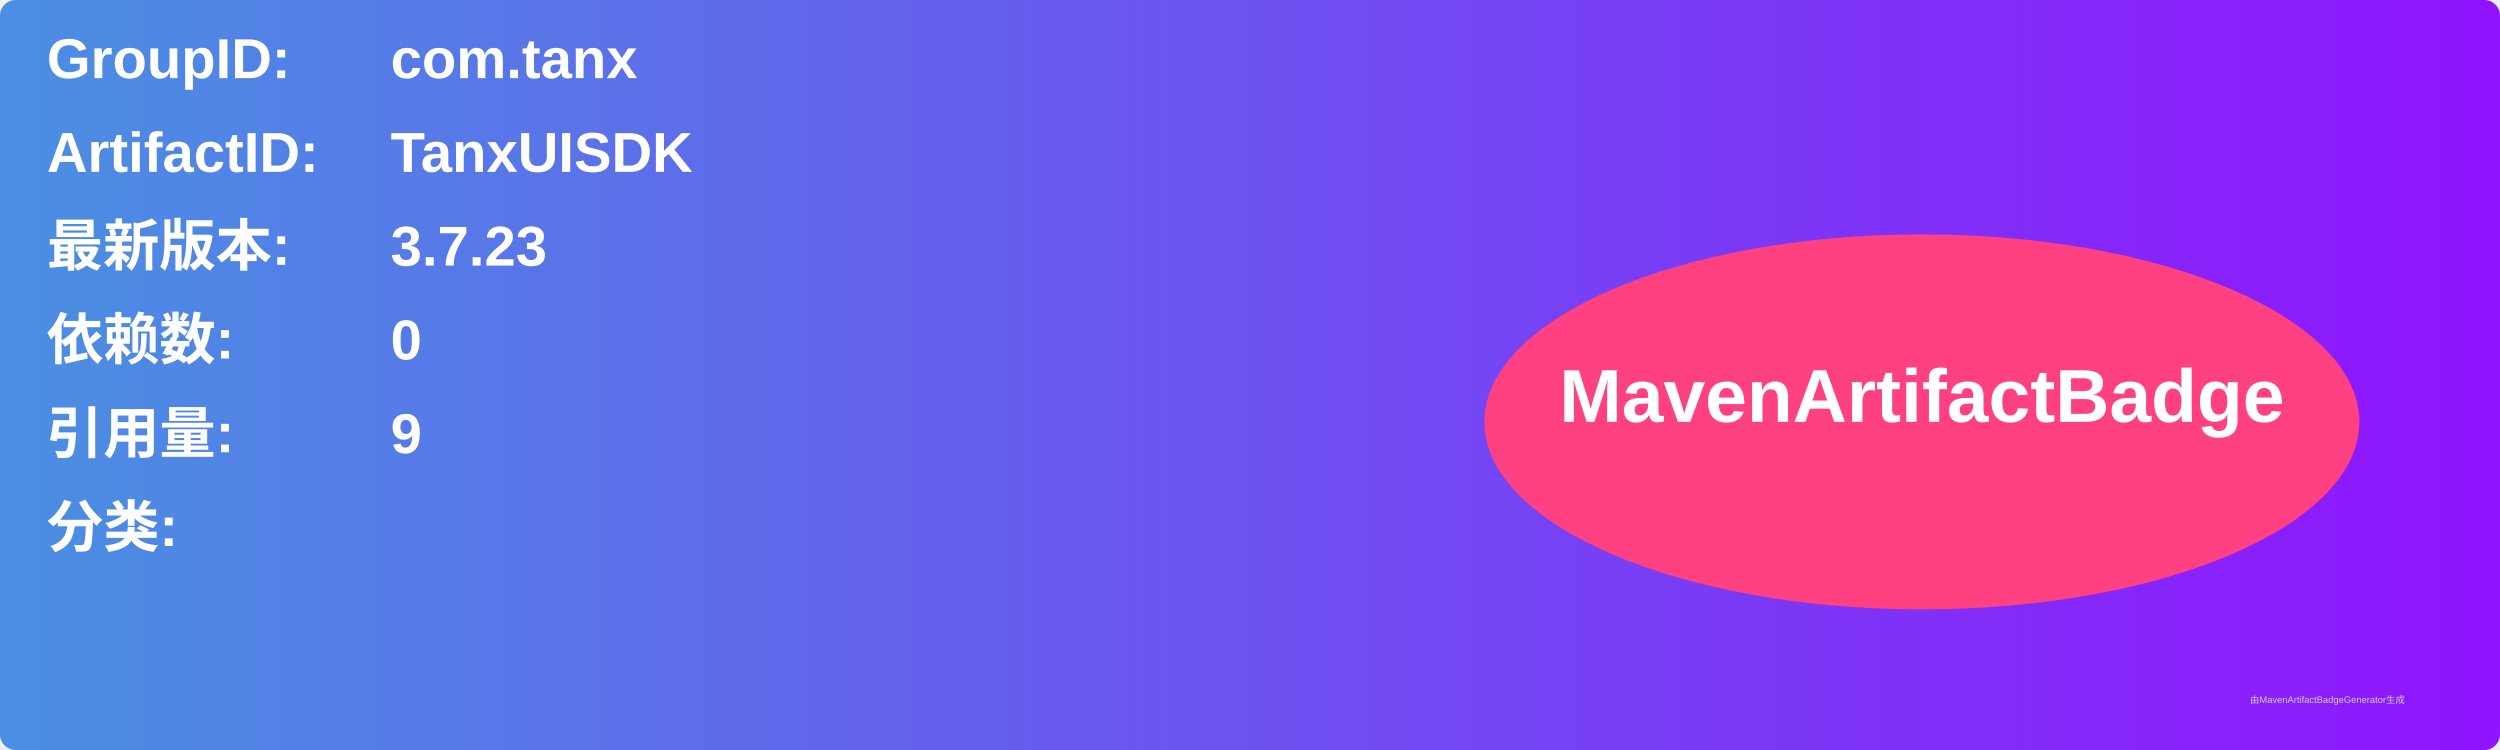
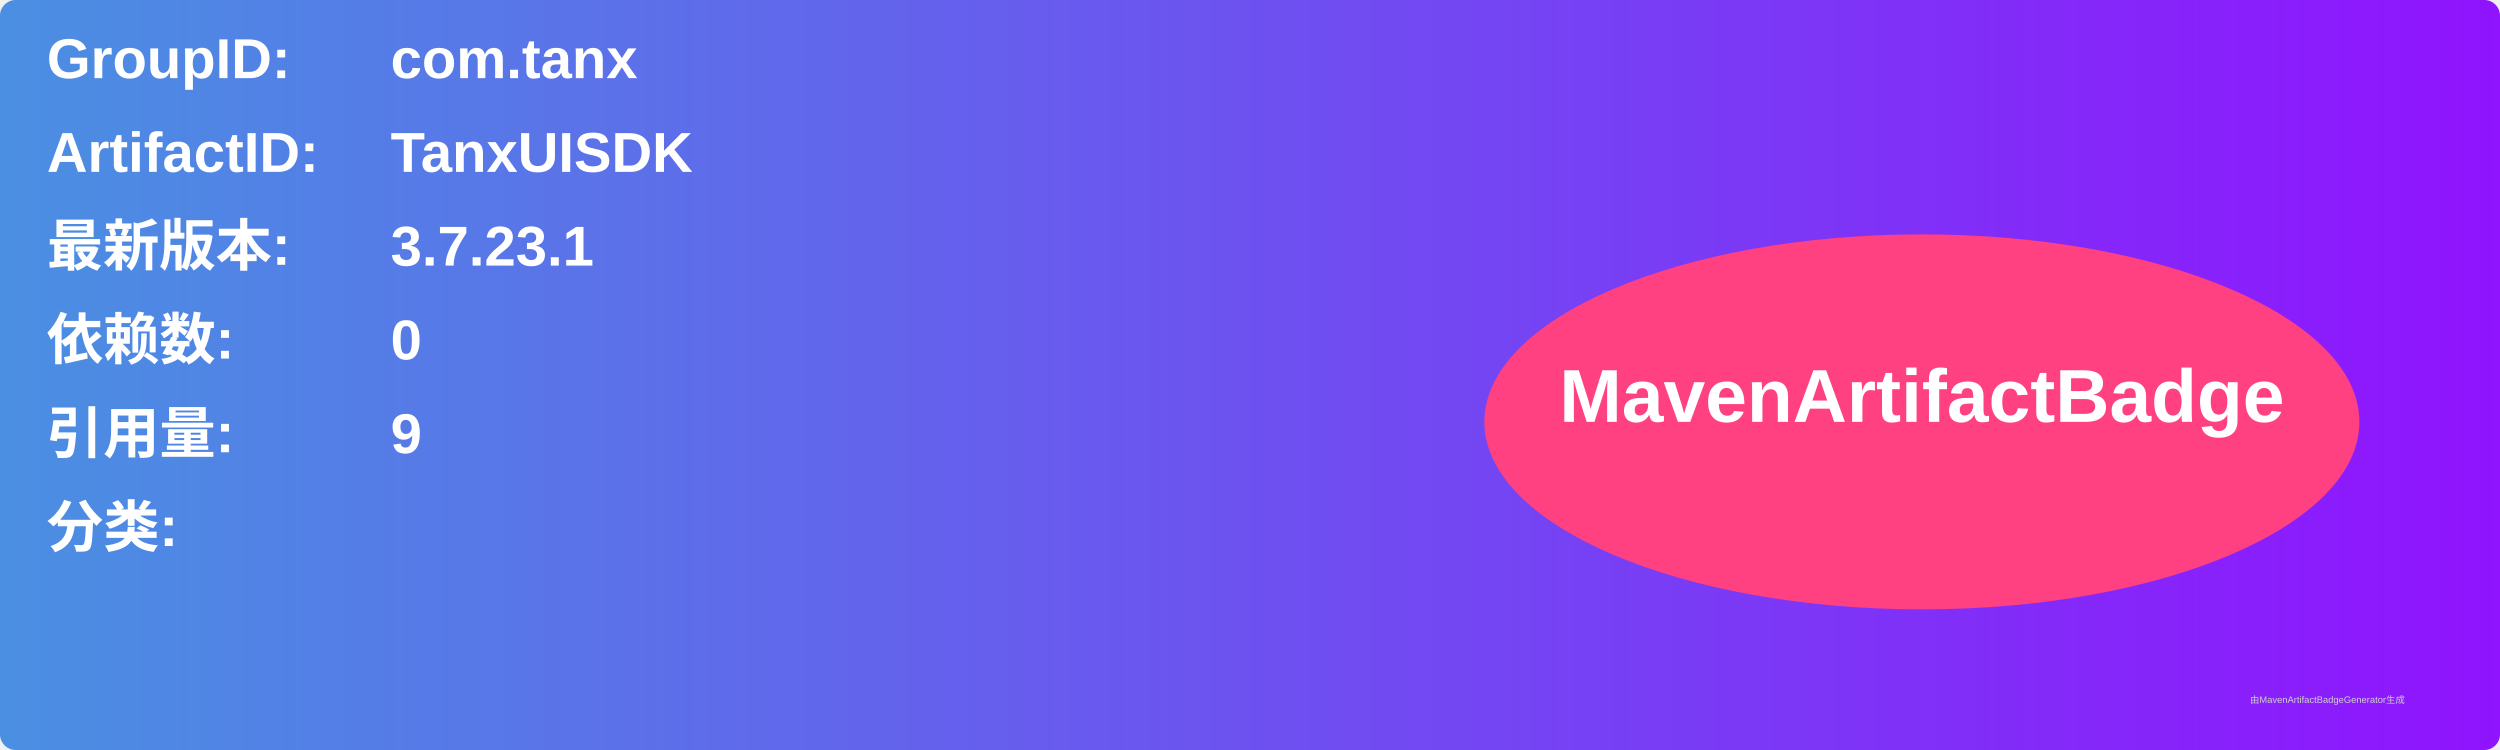
<svg xmlns="http://www.w3.org/2000/svg" width="800" height="240" viewBox="0 0 800 240">
  <linearGradient id="grad" x1="0%" y1="0%" x2="100%" y2="0%">
    <stop offset="0%" stop-color="#4a90e2" />
    <stop offset="100%" stop-color="#9013fe" />
  </linearGradient>
  <rect width="100%" height="100%" rx="5" ry="5" fill="url(#grad)" />
  <g transform="translate(15, 15)">
    <text x="0" y="10" font-family="Arial" font-size="18" fill="white" font-weight="bold" width="260">GroupID:</text>
    <text x="110" y="10" font-family="Arial" font-size="18" fill="white" font-weight="bold" width="460">com.tanx</text>
    <text x="0" y="40" font-family="Arial" font-size="18" fill="white" font-weight="bold" width="260">ArtifactID:</text>
    <text x="110" y="40" font-family="Arial" font-size="18" fill="white" font-weight="bold" width="460">TanxUISDK</text>
    <text x="0" y="70" font-family="Arial" font-size="18" fill="white" font-weight="bold">最新版本:</text>
    <text x="110" y="70" font-family="Arial" font-size="18" fill="white" font-weight="bold">
-       <tspan font-weight="bold">3.7.23</tspan>
+       <tspan font-weight="bold">3.7.23.1</tspan>
    </text>
    <text x="0" y="100" font-family="Arial" font-size="18" fill="white" font-weight="bold">依赖数: </text>
    <text x="110" y="100" font-family="Arial" font-size="18" fill="white">
      <tspan font-weight="bold">0</tspan>
    </text>
    <text x="0" y="130" font-family="Arial" font-size="18" fill="white" font-weight="bold">引用量: </text>
    <text x="110" y="130" font-family="Arial" font-size="18" fill="white">
      <tspan font-weight="bold">9</tspan>
    </text>
    <text x="0" y="160" font-family="Arial" font-size="18" fill="white" font-weight="bold">分类:</text>
    <text x="10" y="190" font-family="Arial" font-size="10" fill="white">
      <tspan font-weight="bold" />
    </text>
    <ellipse cx="600" cy="120" rx="140" ry="60" fill="#ff4081" />
    <text x="600" y="120" text-anchor="middle" font-family="Arial" font-size="24" fill="white" font-weight="bold">MavenArtifactBadge</text>
  </g>
  <text x="720" y="225" font-family="Arial" font-size="3" fill="#d0d0d0">由MavenArtifactBadgeGenerator生成</text>
</svg>
